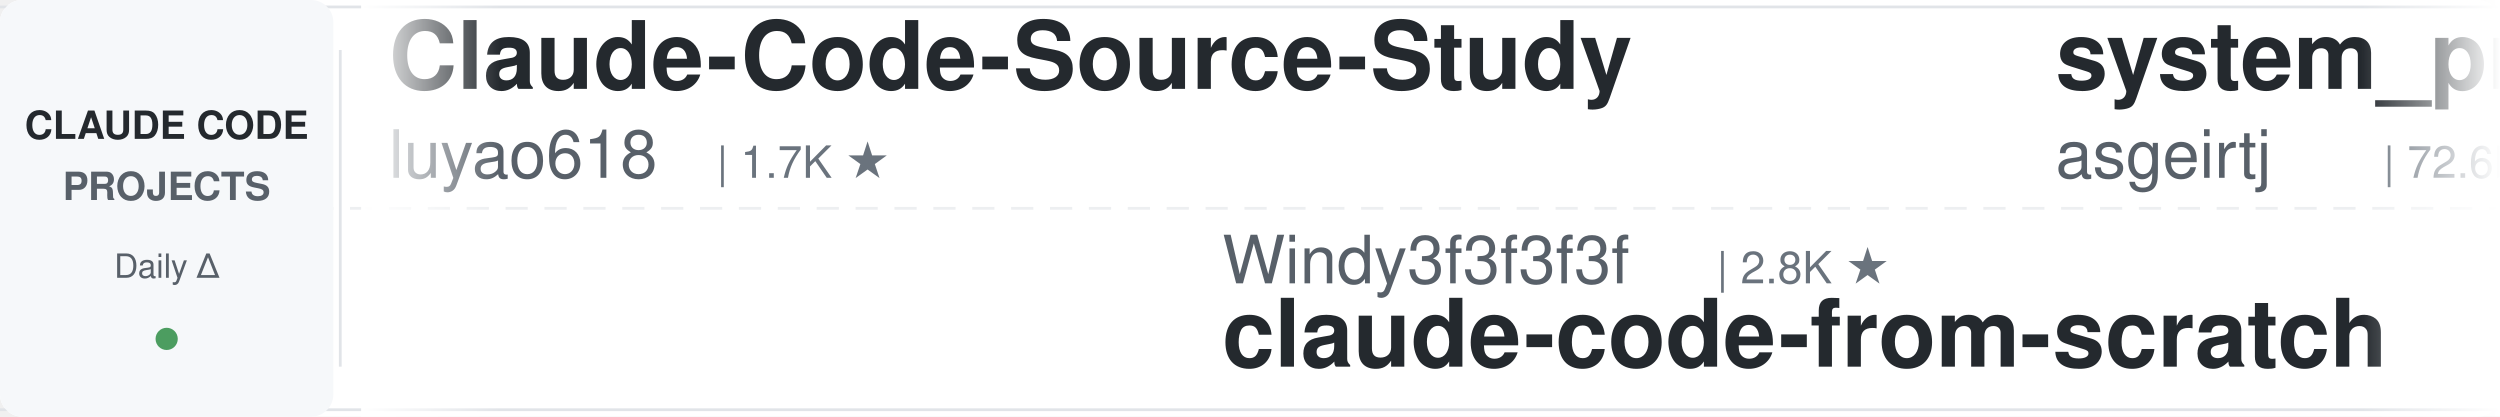
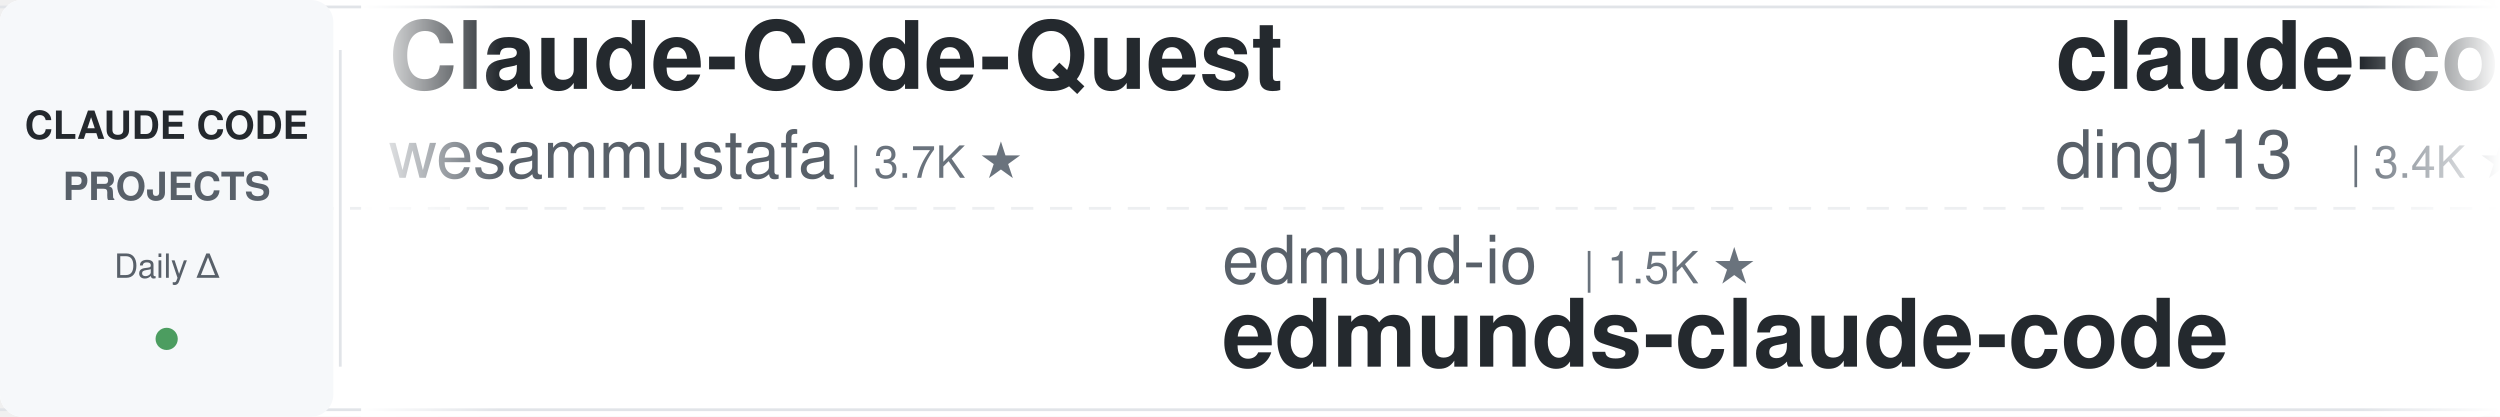
<svg xmlns="http://www.w3.org/2000/svg" width="900" height="150">
  <defs>
    <linearGradient id="leftFade" x1="0%" y1="0%" x2="100%" y2="0%">
      <stop offset="0%" style="stop-color:#ffffff;stop-opacity:1" />
      <stop offset="100%" style="stop-color:#ffffff;stop-opacity:0" />
    </linearGradient>
    <linearGradient id="rightFade" x1="0%" y1="0%" x2="100%" y2="0%">
      <stop offset="0%" style="stop-color:#ffffff;stop-opacity:0" />
      <stop offset="100%" style="stop-color:#ffffff;stop-opacity:1" />
    </linearGradient>
  </defs>
  <rect width="900" height="150" fill="#ffffff" rx="8" />
  <rect x="0" y="2" width="900" height="1" fill="#e1e4e8" />
  <rect x="0" y="147" width="900" height="1" fill="#e1e4e8" />
  <line x1="0" y1="75" x2="900" y2="75" stroke="#e1e4e8" stroke-width="1" stroke-dasharray="8 6" opacity="0.6" />
  <rect x="0" y="0" width="120" height="150" fill="#f6f8fa" rx="8" />
  <text x="60" y="50" font-family="-apple-system, BlinkMacSystemFont, 'Segoe UI', Helvetica, Arial, sans-serif" font-size="14" font-weight="600" fill="#24292e" text-anchor="middle">CLAUDE CODE</text>
  <text x="60" y="72" font-family="-apple-system, BlinkMacSystemFont, 'Segoe UI', Helvetica, Arial, sans-serif" font-size="14" font-weight="600" fill="#586069" text-anchor="middle">PROJECTS</text>
  <text x="60" y="100" font-family="-apple-system, BlinkMacSystemFont, 'Segoe UI', Helvetica, Arial, sans-serif" font-size="12" font-weight="500" fill="#586069" text-anchor="middle">Daily Δ</text>
  <circle cx="60" cy="122" r="4" fill="#22863a" opacity="0.8" />
  <rect x="122" y="18" width="1" height="114" fill="#e1e4e8" />
  <clipPath id="tickerClip">
    <rect x="130" y="0" width="770" height="150" />
  </clipPath>
  <g clip-path="url(#tickerClip)">
    <g id="tickerItems">
      <animateTransform attributeName="transform" attributeType="XML" type="translate" from="0 0" to="-3000 0" dur="54s" repeatCount="indefinite" />
      <g transform="translate(0, 0)">
-         <text x="140" y="32" font-family="-apple-system, BlinkMacSystemFont, 'Segoe UI', Helvetica, Arial, sans-serif" font-size="34" font-weight="600" fill="#24292e">Claude-Code-Source-Study</text>
-         <text x="140" y="64" font-family="-apple-system, BlinkMacSystemFont, 'Segoe UI', Helvetica, Arial, sans-serif" font-size="24" font-weight="400" fill="#586069">luyao618</text>
-         <text x="258" y="64" font-family="-apple-system, BlinkMacSystemFont, 'Segoe UI', Helvetica, Arial, sans-serif" font-size="16" font-weight="500" fill="#6a737d">| 1.7K ★</text>
+         <text x="140" y="32" font-family="-apple-system, BlinkMacSystemFont, 'Segoe UI', Helvetica, Arial, sans-serif" font-size="34" font-weight="600" fill="#24292e">Claude-Code-Quest</text>
+         <text x="140" y="64" font-family="-apple-system, BlinkMacSystemFont, 'Segoe UI', Helvetica, Arial, sans-serif" font-size="24" font-weight="400" fill="#586069">wesammustafa</text>
+         <text x="306" y="64" font-family="-apple-system, BlinkMacSystemFont, 'Segoe UI', Helvetica, Arial, sans-serif" font-size="16" font-weight="500" fill="#6a737d">| 3.7K ★</text>
      </g>
      <g transform="translate(300, 0)">
-         <text x="140" y="102" font-family="-apple-system, BlinkMacSystemFont, 'Segoe UI', Helvetica, Arial, sans-serif" font-size="24" font-weight="400" fill="#586069">Windy3f3f3f3f</text>
-         <text x="318" y="102" font-family="-apple-system, BlinkMacSystemFont, 'Segoe UI', Helvetica, Arial, sans-serif" font-size="16" font-weight="500" fill="#6a737d">| 2.8K ★</text>
-         <text x="140" y="132" font-family="-apple-system, BlinkMacSystemFont, 'Segoe UI', Helvetica, Arial, sans-serif" font-size="34" font-weight="600" fill="#24292e">claude-code-from-scratch</text>
+         <text x="140" y="102" font-family="-apple-system, BlinkMacSystemFont, 'Segoe UI', Helvetica, Arial, sans-serif" font-size="24" font-weight="400" fill="#586069">edmund-io</text>
+         <text x="270" y="102" font-family="-apple-system, BlinkMacSystemFont, 'Segoe UI', Helvetica, Arial, sans-serif" font-size="16" font-weight="500" fill="#6a737d">| 1.5K ★</text>
+         <text x="140" y="132" font-family="-apple-system, BlinkMacSystemFont, 'Segoe UI', Helvetica, Arial, sans-serif" font-size="34" font-weight="600" fill="#24292e">edmunds-claude-code</text>
      </g>
      <g transform="translate(600, 0)">
-         <text x="140" y="32" font-family="-apple-system, BlinkMacSystemFont, 'Segoe UI', Helvetica, Arial, sans-serif" font-size="34" font-weight="600" fill="#24292e">system_prompts_leaks</text>
-         <text x="140" y="64" font-family="-apple-system, BlinkMacSystemFont, 'Segoe UI', Helvetica, Arial, sans-serif" font-size="24" font-weight="400" fill="#586069">asgeirtj</text>
-         <text x="258" y="64" font-family="-apple-system, BlinkMacSystemFont, 'Segoe UI', Helvetica, Arial, sans-serif" font-size="16" font-weight="500" fill="#6a737d">| 72.6K ★</text>
+         <text x="140" y="32" font-family="-apple-system, BlinkMacSystemFont, 'Segoe UI', Helvetica, Arial, sans-serif" font-size="34" font-weight="600" fill="#24292e">claude-code-hub</text>
+         <text x="140" y="64" font-family="-apple-system, BlinkMacSystemFont, 'Segoe UI', Helvetica, Arial, sans-serif" font-size="24" font-weight="400" fill="#586069">ding113</text>
+         <text x="246" y="64" font-family="-apple-system, BlinkMacSystemFont, 'Segoe UI', Helvetica, Arial, sans-serif" font-size="16" font-weight="500" fill="#6a737d">| 3.4K ★</text>
      </g>
      <g transform="translate(900, 0)">
-         <text x="140" y="102" font-family="-apple-system, BlinkMacSystemFont, 'Segoe UI', Helvetica, Arial, sans-serif" font-size="24" font-weight="400" fill="#586069">Piebald-AI</text>
-         <text x="282" y="102" font-family="-apple-system, BlinkMacSystemFont, 'Segoe UI', Helvetica, Arial, sans-serif" font-size="16" font-weight="500" fill="#6a737d">| 13.2K ★</text>
-         <text x="140" y="132" font-family="-apple-system, BlinkMacSystemFont, 'Segoe UI', Helvetica, Arial, sans-serif" font-size="34" font-weight="600" fill="#24292e">claude-code-system-promp...</text>
+         <text x="140" y="102" font-family="-apple-system, BlinkMacSystemFont, 'Segoe UI', Helvetica, Arial, sans-serif" font-size="24" font-weight="400" fill="#586069">disler</text>
+         <text x="234" y="102" font-family="-apple-system, BlinkMacSystemFont, 'Segoe UI', Helvetica, Arial, sans-serif" font-size="16" font-weight="500" fill="#6a737d">| 4.0K ★</text>
+         <text x="140" y="132" font-family="-apple-system, BlinkMacSystemFont, 'Segoe UI', Helvetica, Arial, sans-serif" font-size="34" font-weight="600" fill="#24292e">claude-code-hooks-master...</text>
      </g>
      <g transform="translate(1200, 0)">
-         <text x="140" y="32" font-family="-apple-system, BlinkMacSystemFont, 'Segoe UI', Helvetica, Arial, sans-serif" font-size="34" font-weight="600" fill="#24292e">ralph-claude-code</text>
-         <text x="140" y="64" font-family="-apple-system, BlinkMacSystemFont, 'Segoe UI', Helvetica, Arial, sans-serif" font-size="24" font-weight="400" fill="#586069">frankbria</text>
-         <text x="270" y="64" font-family="-apple-system, BlinkMacSystemFont, 'Segoe UI', Helvetica, Arial, sans-serif" font-size="16" font-weight="500" fill="#6a737d">| 9.7K ★</text>
+         <text x="140" y="32" font-family="-apple-system, BlinkMacSystemFont, 'Segoe UI', Helvetica, Arial, sans-serif" font-size="34" font-weight="600" fill="#24292e">claude-code-local</text>
+         <text x="140" y="64" font-family="-apple-system, BlinkMacSystemFont, 'Segoe UI', Helvetica, Arial, sans-serif" font-size="24" font-weight="400" fill="#586069">nicedreamzapp</text>
+         <text x="318" y="64" font-family="-apple-system, BlinkMacSystemFont, 'Segoe UI', Helvetica, Arial, sans-serif" font-size="16" font-weight="500" fill="#6a737d">| 3.5K ★</text>
      </g>
      <g transform="translate(1500, 0)">
-         <text x="140" y="102" font-family="-apple-system, BlinkMacSystemFont, 'Segoe UI', Helvetica, Arial, sans-serif" font-size="24" font-weight="400" fill="#586069">digitalsamba</text>
-         <text x="306" y="102" font-family="-apple-system, BlinkMacSystemFont, 'Segoe UI', Helvetica, Arial, sans-serif" font-size="16" font-weight="500" fill="#6a737d">| 2.7K ★</text>
-         <text x="140" y="132" font-family="-apple-system, BlinkMacSystemFont, 'Segoe UI', Helvetica, Arial, sans-serif" font-size="34" font-weight="600" fill="#24292e">claude-code-video-toolki...</text>
+         <text x="140" y="102" font-family="-apple-system, BlinkMacSystemFont, 'Segoe UI', Helvetica, Arial, sans-serif" font-size="24" font-weight="400" fill="#586069">shareAI-lab</text>
+         <text x="294" y="102" font-family="-apple-system, BlinkMacSystemFont, 'Segoe UI', Helvetica, Arial, sans-serif" font-size="16" font-weight="500" fill="#6a737d">| 80.8K ★</text>
+         <text x="140" y="132" font-family="-apple-system, BlinkMacSystemFont, 'Segoe UI', Helvetica, Arial, sans-serif" font-size="34" font-weight="600" fill="#24292e">learn-claude-code</text>
      </g>
      <g transform="translate(1800, 0)">
-         <text x="140" y="32" font-family="-apple-system, BlinkMacSystemFont, 'Segoe UI', Helvetica, Arial, sans-serif" font-size="34" font-weight="600" fill="#24292e">claude-code-rust</text>
-         <text x="140" y="64" font-family="-apple-system, BlinkMacSystemFont, 'Segoe UI', Helvetica, Arial, sans-serif" font-size="24" font-weight="400" fill="#586069">lorryjovens-hub</text>
-         <text x="342" y="64" font-family="-apple-system, BlinkMacSystemFont, 'Segoe UI', Helvetica, Arial, sans-serif" font-size="16" font-weight="500" fill="#6a737d">| 1.7K ★</text>
+         <text x="140" y="32" font-family="-apple-system, BlinkMacSystemFont, 'Segoe UI', Helvetica, Arial, sans-serif" font-size="34" font-weight="600" fill="#24292e">claude-code-book</text>
+         <text x="140" y="64" font-family="-apple-system, BlinkMacSystemFont, 'Segoe UI', Helvetica, Arial, sans-serif" font-size="24" font-weight="400" fill="#586069">lintsinghua</text>
+         <text x="294" y="64" font-family="-apple-system, BlinkMacSystemFont, 'Segoe UI', Helvetica, Arial, sans-serif" font-size="16" font-weight="500" fill="#6a737d">| 4.4K ★</text>
      </g>
      <g transform="translate(2100, 0)">
-         <text x="140" y="102" font-family="-apple-system, BlinkMacSystemFont, 'Segoe UI', Helvetica, Arial, sans-serif" font-size="24" font-weight="400" fill="#586069">overwirehq</text>
-         <text x="282" y="102" font-family="-apple-system, BlinkMacSystemFont, 'Segoe UI', Helvetica, Arial, sans-serif" font-size="16" font-weight="500" fill="#6a737d">| 2.8K ★</text>
-         <text x="140" y="132" font-family="-apple-system, BlinkMacSystemFont, 'Segoe UI', Helvetica, Arial, sans-serif" font-size="34" font-weight="600" fill="#24292e">claude-code-telegram</text>
+         <text x="140" y="102" font-family="-apple-system, BlinkMacSystemFont, 'Segoe UI', Helvetica, Arial, sans-serif" font-size="24" font-weight="400" fill="#586069">Yuyz0112</text>
+         <text x="258" y="102" font-family="-apple-system, BlinkMacSystemFont, 'Segoe UI', Helvetica, Arial, sans-serif" font-size="16" font-weight="500" fill="#6a737d">| 2.5K ★</text>
+         <text x="140" y="132" font-family="-apple-system, BlinkMacSystemFont, 'Segoe UI', Helvetica, Arial, sans-serif" font-size="34" font-weight="600" fill="#24292e">claude-code-reverse</text>
      </g>
      <g transform="translate(2400, 0)">
-         <text x="140" y="32" font-family="-apple-system, BlinkMacSystemFont, 'Segoe UI', Helvetica, Arial, sans-serif" font-size="34" font-weight="600" fill="#24292e">claude-code-source</text>
-         <text x="140" y="64" font-family="-apple-system, BlinkMacSystemFont, 'Segoe UI', Helvetica, Arial, sans-serif" font-size="24" font-weight="400" fill="#586069">AprilNEA</text>
-         <text x="258" y="64" font-family="-apple-system, BlinkMacSystemFont, 'Segoe UI', Helvetica, Arial, sans-serif" font-size="16" font-weight="500" fill="#6a737d">| 393 ★</text>
+         <text x="140" y="32" font-family="-apple-system, BlinkMacSystemFont, 'Segoe UI', Helvetica, Arial, sans-serif" font-size="34" font-weight="600" fill="#24292e">claude-code-templates</text>
+         <text x="140" y="64" font-family="-apple-system, BlinkMacSystemFont, 'Segoe UI', Helvetica, Arial, sans-serif" font-size="24" font-weight="400" fill="#586069">davila7</text>
+         <text x="246" y="64" font-family="-apple-system, BlinkMacSystemFont, 'Segoe UI', Helvetica, Arial, sans-serif" font-size="16" font-weight="500" fill="#6a737d">| 34.2K ★</text>
      </g>
      <g transform="translate(2700, 0)">
-         <text x="140" y="102" font-family="-apple-system, BlinkMacSystemFont, 'Segoe UI', Helvetica, Arial, sans-serif" font-size="24" font-weight="400" fill="#586069">ChrisWiles</text>
-         <text x="282" y="102" font-family="-apple-system, BlinkMacSystemFont, 'Segoe UI', Helvetica, Arial, sans-serif" font-size="16" font-weight="500" fill="#6a737d">| 6.1K ★</text>
-         <text x="140" y="132" font-family="-apple-system, BlinkMacSystemFont, 'Segoe UI', Helvetica, Arial, sans-serif" font-size="34" font-weight="600" fill="#24292e">claude-code-showcase</text>
+         <text x="140" y="102" font-family="-apple-system, BlinkMacSystemFont, 'Segoe UI', Helvetica, Arial, sans-serif" font-size="24" font-weight="400" fill="#586069">JrCx7scC</text>
+         <text x="258" y="102" font-family="-apple-system, BlinkMacSystemFont, 'Segoe UI', Helvetica, Arial, sans-serif" font-size="16" font-weight="500" fill="#6a737d">| 377 ★</text>
+         <text x="140" y="132" font-family="-apple-system, BlinkMacSystemFont, 'Segoe UI', Helvetica, Arial, sans-serif" font-size="34" font-weight="600" fill="#24292e">claude-code-source</text>
      </g>
      <g transform="translate(3000, 0)">
-         <text x="140" y="32" font-family="-apple-system, BlinkMacSystemFont, 'Segoe UI', Helvetica, Arial, sans-serif" font-size="34" font-weight="600" fill="#24292e">Claude-Code-Source-Study</text>
-         <text x="140" y="64" font-family="-apple-system, BlinkMacSystemFont, 'Segoe UI', Helvetica, Arial, sans-serif" font-size="24" font-weight="400" fill="#586069">luyao618</text>
-         <text x="258" y="64" font-family="-apple-system, BlinkMacSystemFont, 'Segoe UI', Helvetica, Arial, sans-serif" font-size="16" font-weight="500" fill="#6a737d">| 1.7K ★</text>
+         <text x="140" y="32" font-family="-apple-system, BlinkMacSystemFont, 'Segoe UI', Helvetica, Arial, sans-serif" font-size="34" font-weight="600" fill="#24292e">Claude-Code-Quest</text>
+         <text x="140" y="64" font-family="-apple-system, BlinkMacSystemFont, 'Segoe UI', Helvetica, Arial, sans-serif" font-size="24" font-weight="400" fill="#586069">wesammustafa</text>
+         <text x="306" y="64" font-family="-apple-system, BlinkMacSystemFont, 'Segoe UI', Helvetica, Arial, sans-serif" font-size="16" font-weight="500" fill="#6a737d">| 3.7K ★</text>
      </g>
      <g transform="translate(3300, 0)">
-         <text x="140" y="102" font-family="-apple-system, BlinkMacSystemFont, 'Segoe UI', Helvetica, Arial, sans-serif" font-size="24" font-weight="400" fill="#586069">Windy3f3f3f3f</text>
-         <text x="318" y="102" font-family="-apple-system, BlinkMacSystemFont, 'Segoe UI', Helvetica, Arial, sans-serif" font-size="16" font-weight="500" fill="#6a737d">| 2.8K ★</text>
-         <text x="140" y="132" font-family="-apple-system, BlinkMacSystemFont, 'Segoe UI', Helvetica, Arial, sans-serif" font-size="34" font-weight="600" fill="#24292e">claude-code-from-scratch</text>
+         <text x="140" y="102" font-family="-apple-system, BlinkMacSystemFont, 'Segoe UI', Helvetica, Arial, sans-serif" font-size="24" font-weight="400" fill="#586069">edmund-io</text>
+         <text x="270" y="102" font-family="-apple-system, BlinkMacSystemFont, 'Segoe UI', Helvetica, Arial, sans-serif" font-size="16" font-weight="500" fill="#6a737d">| 1.5K ★</text>
+         <text x="140" y="132" font-family="-apple-system, BlinkMacSystemFont, 'Segoe UI', Helvetica, Arial, sans-serif" font-size="34" font-weight="600" fill="#24292e">edmunds-claude-code</text>
      </g>
      <g transform="translate(3600, 0)">
-         <text x="140" y="32" font-family="-apple-system, BlinkMacSystemFont, 'Segoe UI', Helvetica, Arial, sans-serif" font-size="34" font-weight="600" fill="#24292e">system_prompts_leaks</text>
-         <text x="140" y="64" font-family="-apple-system, BlinkMacSystemFont, 'Segoe UI', Helvetica, Arial, sans-serif" font-size="24" font-weight="400" fill="#586069">asgeirtj</text>
-         <text x="258" y="64" font-family="-apple-system, BlinkMacSystemFont, 'Segoe UI', Helvetica, Arial, sans-serif" font-size="16" font-weight="500" fill="#6a737d">| 72.6K ★</text>
+         <text x="140" y="32" font-family="-apple-system, BlinkMacSystemFont, 'Segoe UI', Helvetica, Arial, sans-serif" font-size="34" font-weight="600" fill="#24292e">claude-code-hub</text>
+         <text x="140" y="64" font-family="-apple-system, BlinkMacSystemFont, 'Segoe UI', Helvetica, Arial, sans-serif" font-size="24" font-weight="400" fill="#586069">ding113</text>
+         <text x="246" y="64" font-family="-apple-system, BlinkMacSystemFont, 'Segoe UI', Helvetica, Arial, sans-serif" font-size="16" font-weight="500" fill="#6a737d">| 3.4K ★</text>
      </g>
      <g transform="translate(3900, 0)">
-         <text x="140" y="102" font-family="-apple-system, BlinkMacSystemFont, 'Segoe UI', Helvetica, Arial, sans-serif" font-size="24" font-weight="400" fill="#586069">Piebald-AI</text>
-         <text x="282" y="102" font-family="-apple-system, BlinkMacSystemFont, 'Segoe UI', Helvetica, Arial, sans-serif" font-size="16" font-weight="500" fill="#6a737d">| 13.2K ★</text>
-         <text x="140" y="132" font-family="-apple-system, BlinkMacSystemFont, 'Segoe UI', Helvetica, Arial, sans-serif" font-size="34" font-weight="600" fill="#24292e">claude-code-system-promp...</text>
+         <text x="140" y="102" font-family="-apple-system, BlinkMacSystemFont, 'Segoe UI', Helvetica, Arial, sans-serif" font-size="24" font-weight="400" fill="#586069">disler</text>
+         <text x="234" y="102" font-family="-apple-system, BlinkMacSystemFont, 'Segoe UI', Helvetica, Arial, sans-serif" font-size="16" font-weight="500" fill="#6a737d">| 4.0K ★</text>
+         <text x="140" y="132" font-family="-apple-system, BlinkMacSystemFont, 'Segoe UI', Helvetica, Arial, sans-serif" font-size="34" font-weight="600" fill="#24292e">claude-code-hooks-master...</text>
      </g>
    </g>
  </g>
  <rect x="130" y="0" width="50" height="150" fill="url(#leftFade)" />
  <rect x="850" y="0" width="50" height="150" fill="url(#rightFade)" />
</svg>
